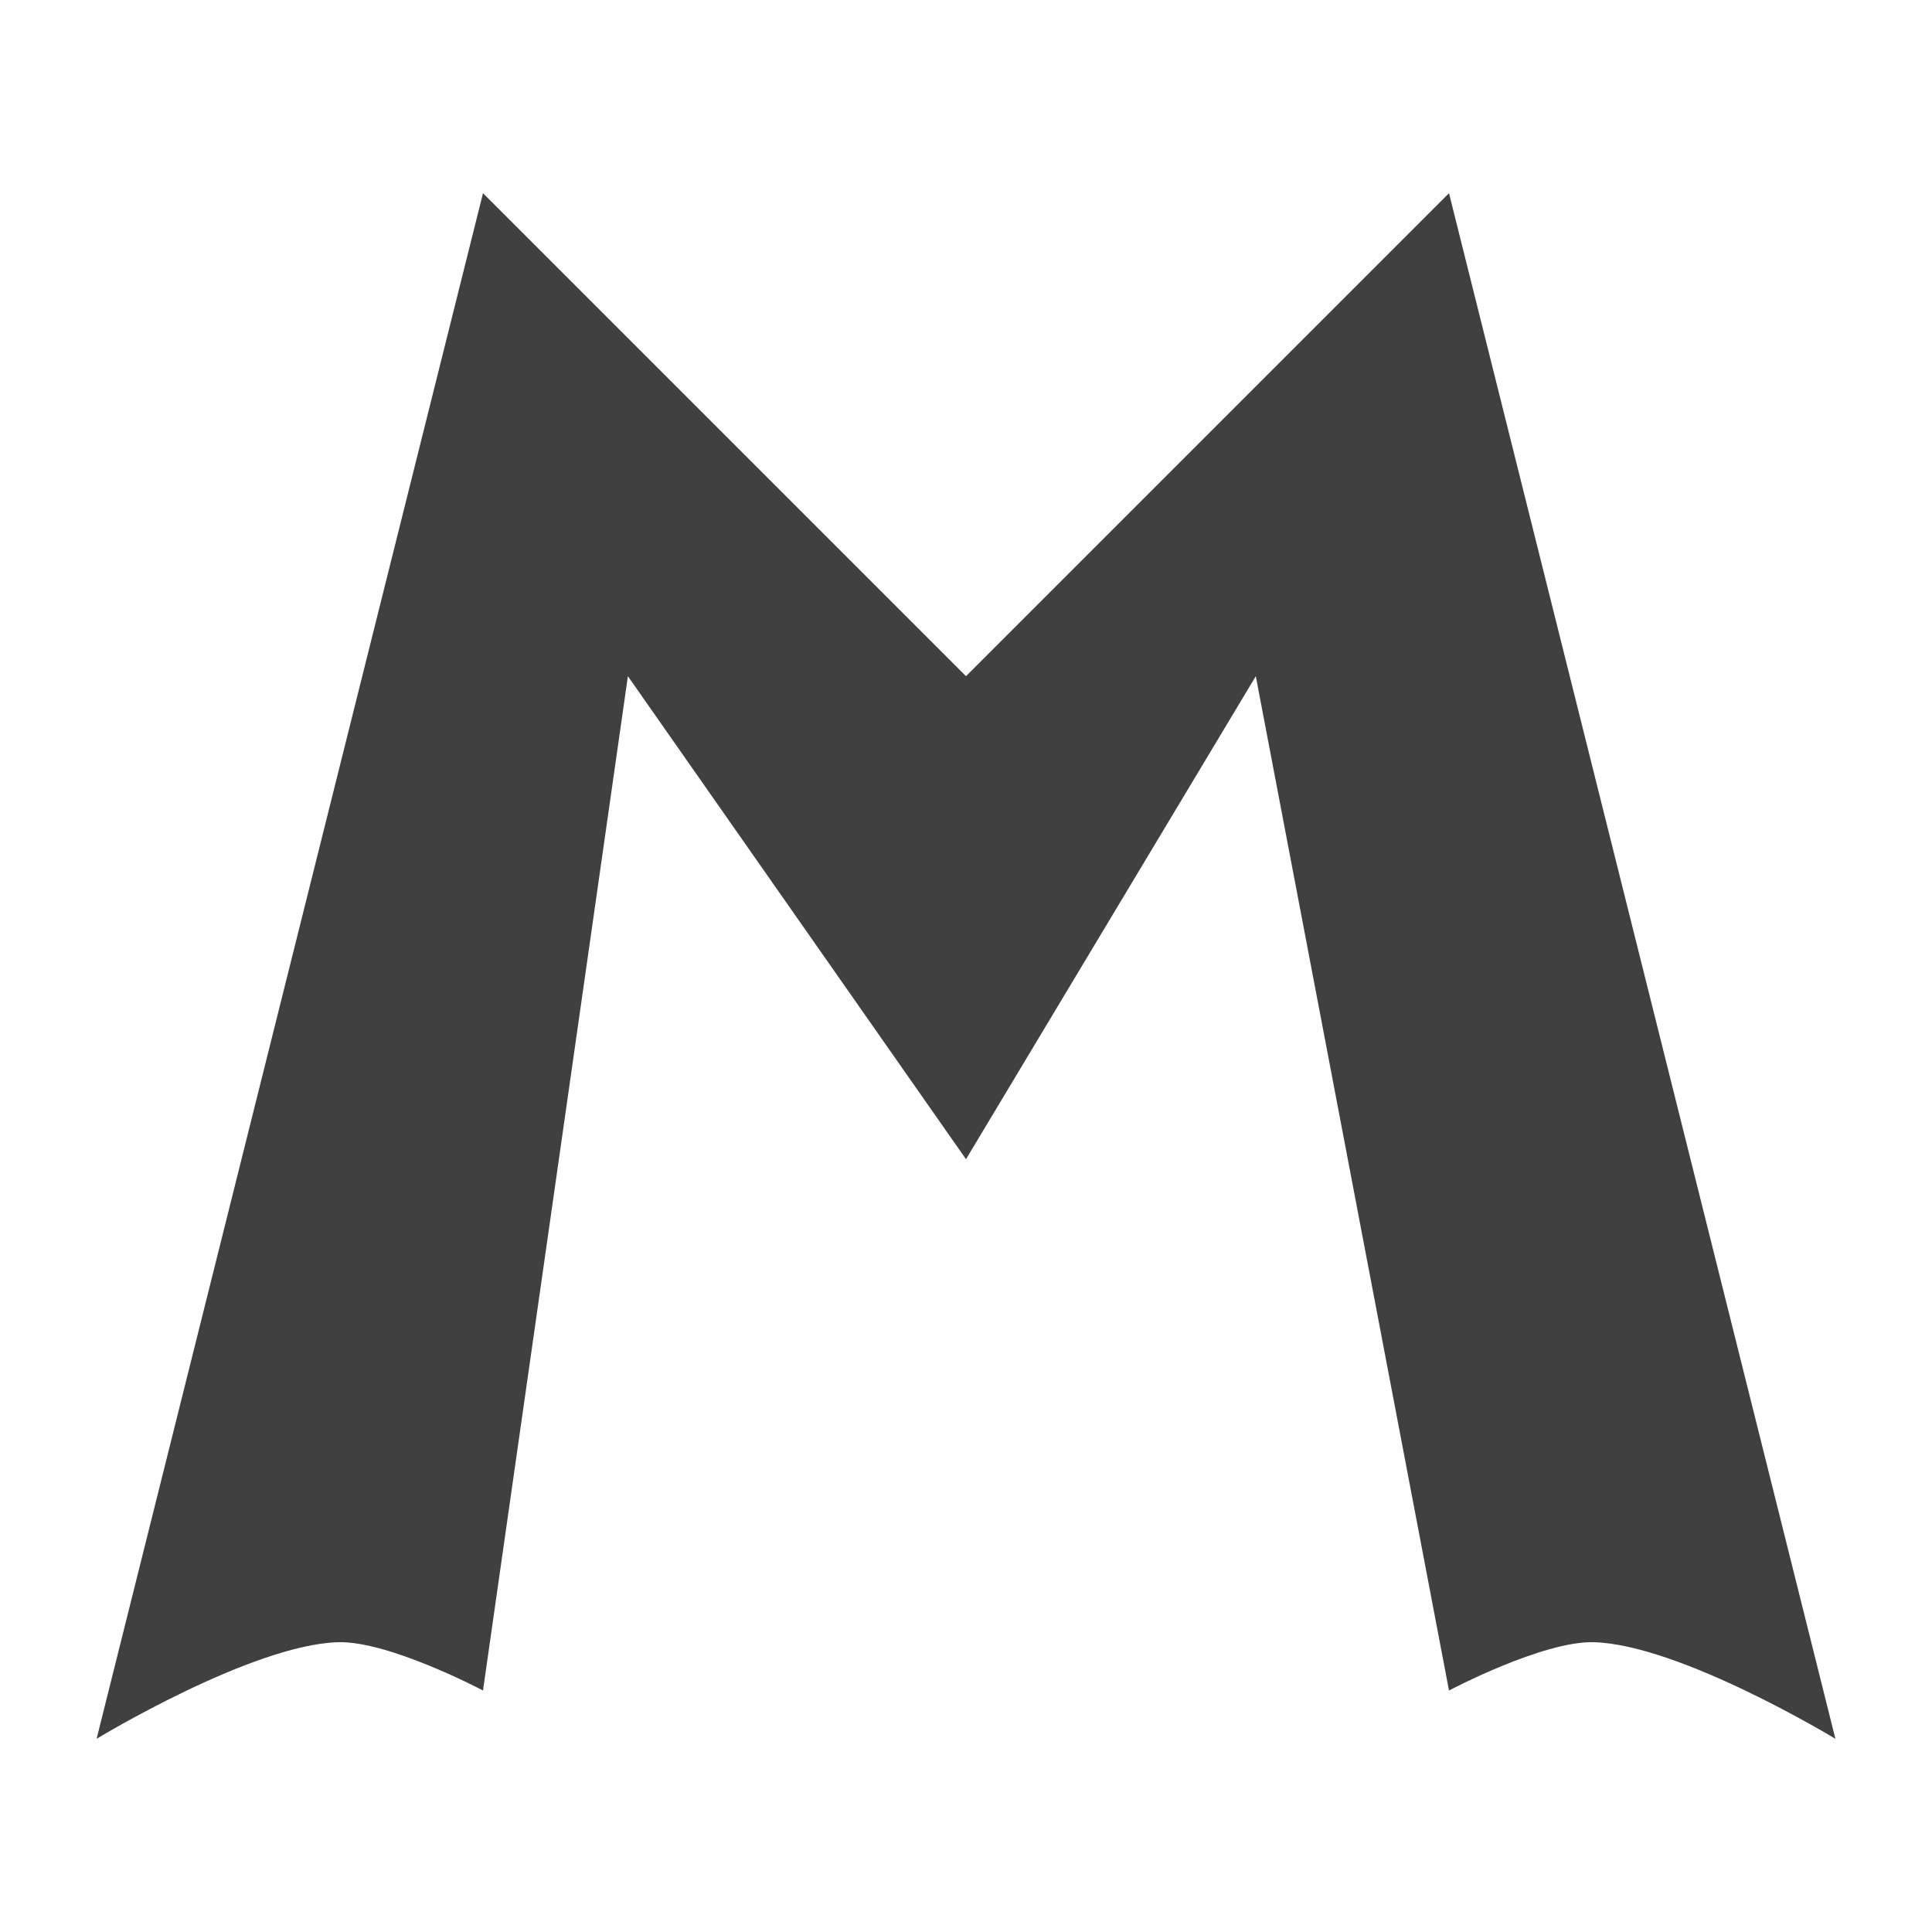
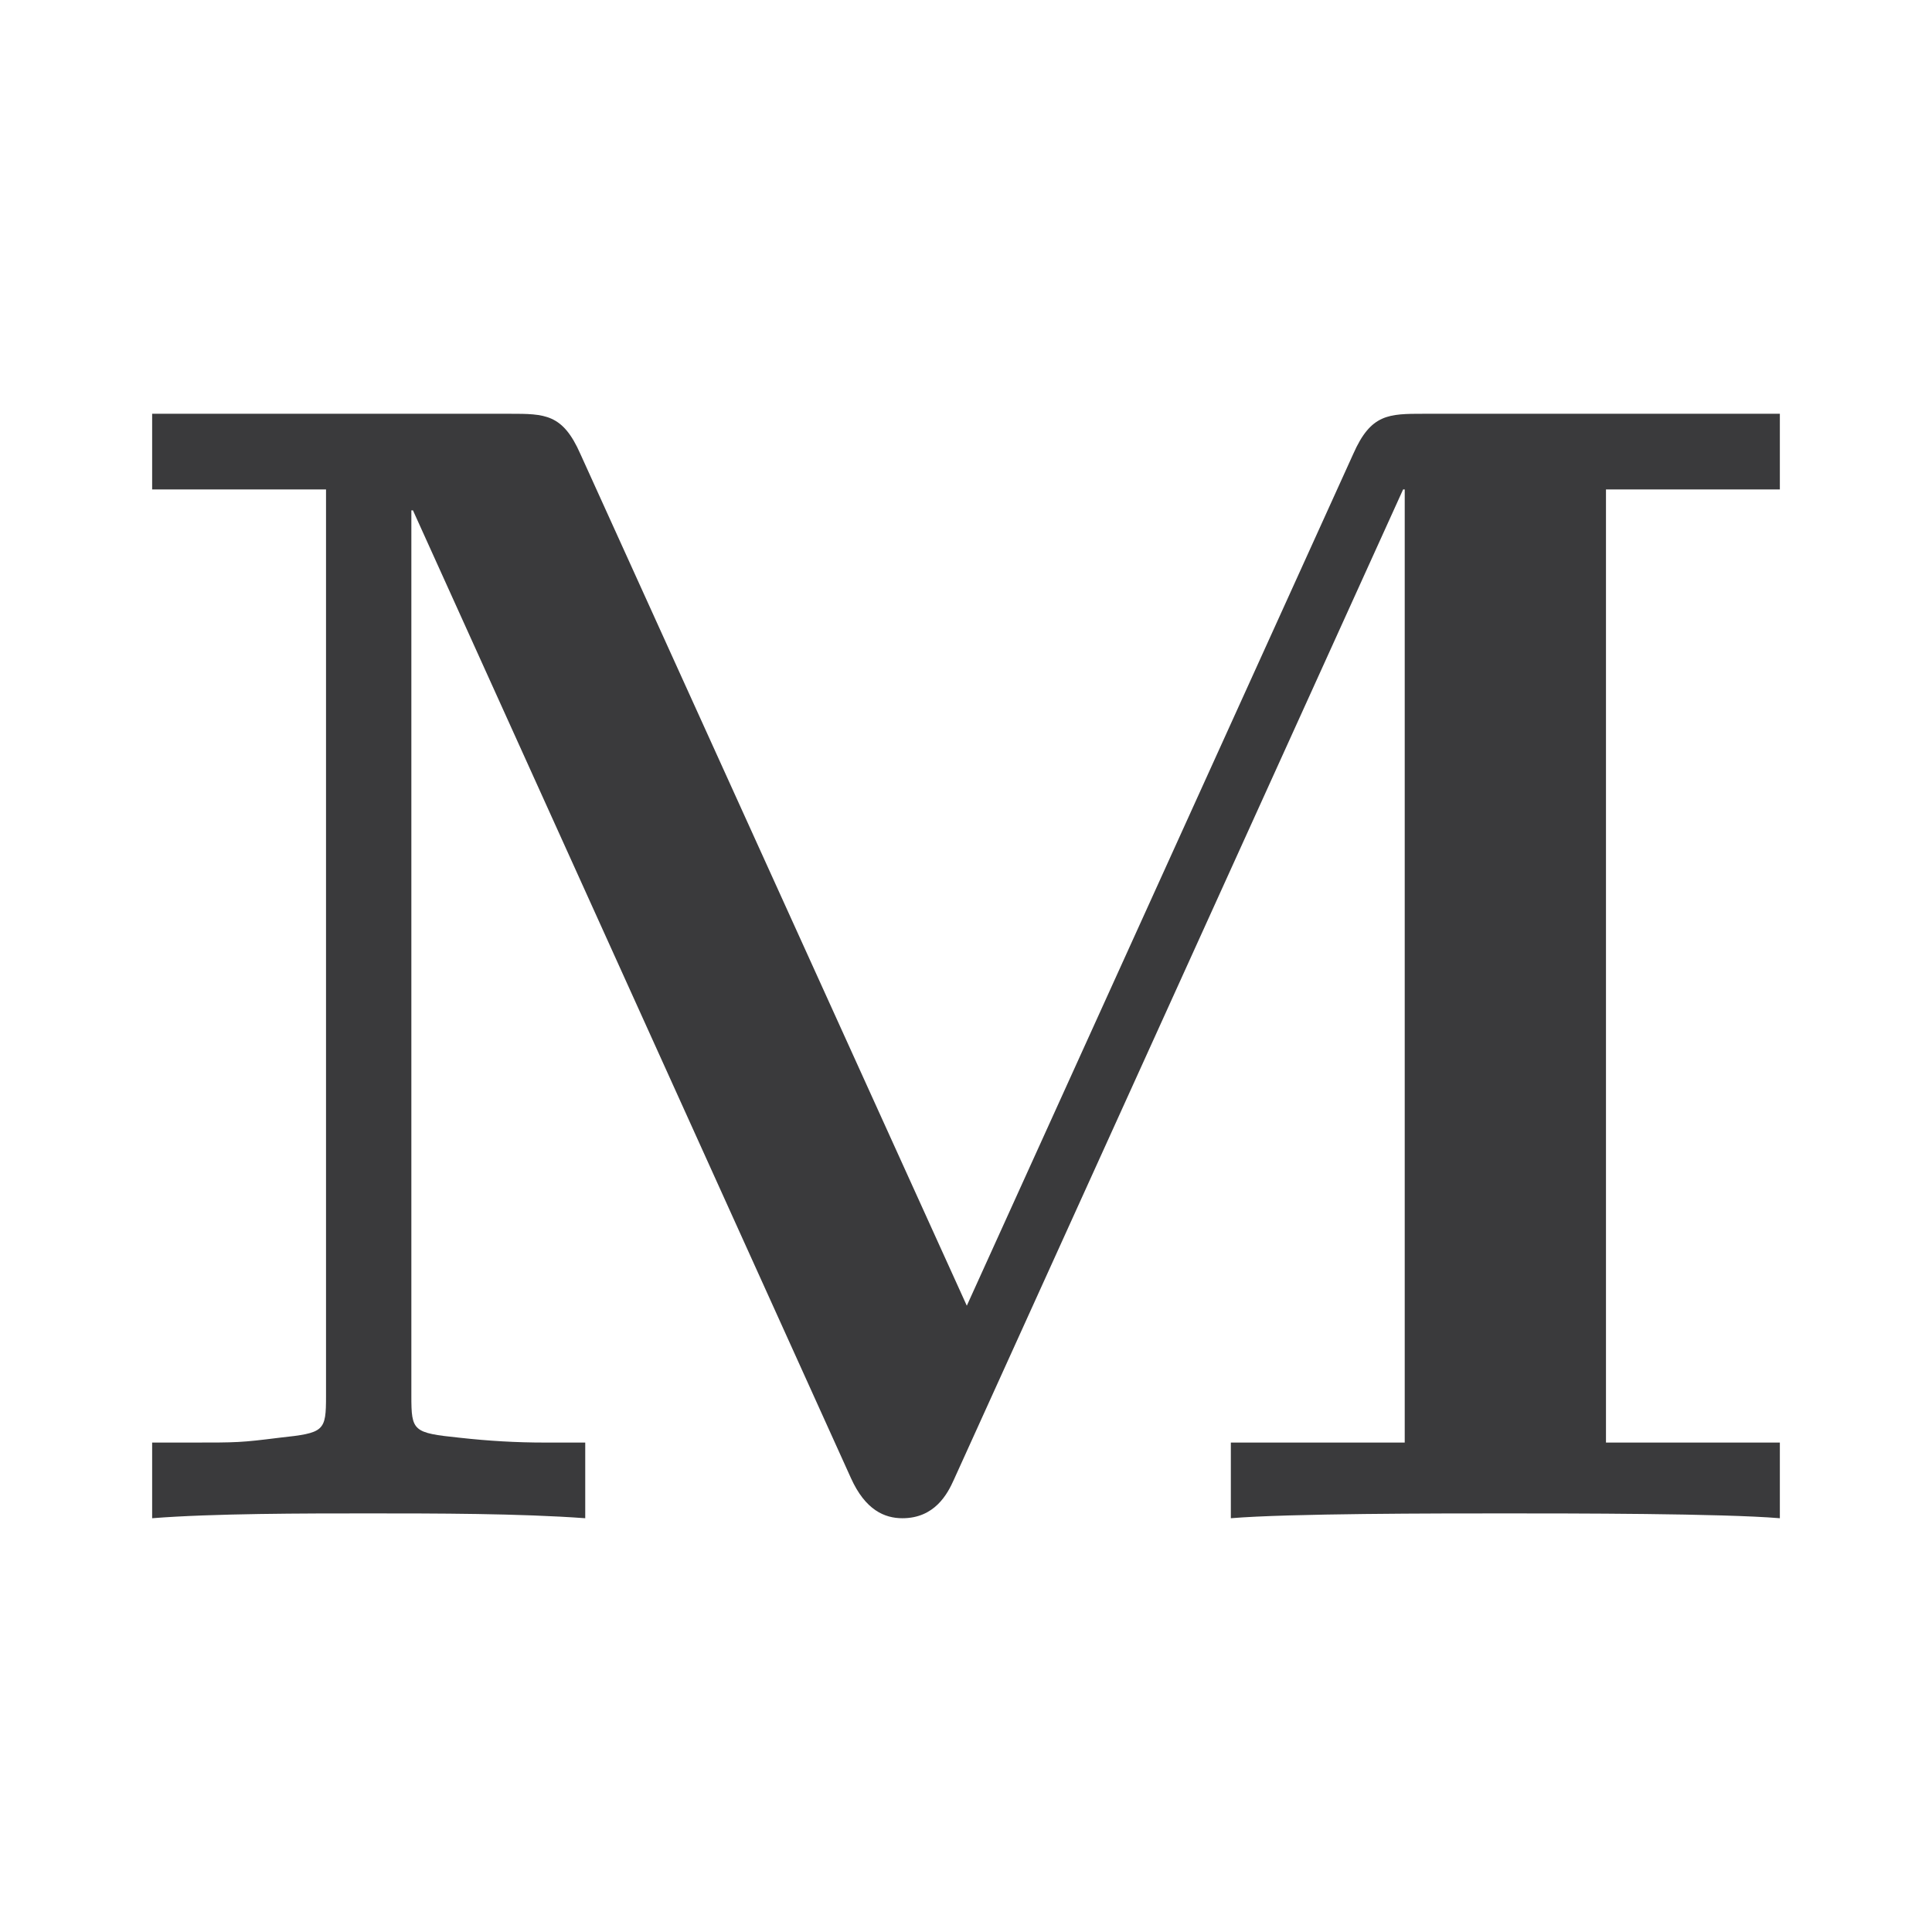
- <svg xmlns="http://www.w3.org/2000/svg" id="svg3039" width="20" height="20" version="1.1">
-   <g id="layer1" transform="translate(0,4)">
-     <path id="path1883" d="m1 14 4-16 5 5 5-5 4 16s-1.603-0.974-2.5-1c-0.527-0.015-1.5 0.5-1.5 0.5l-2-10.5-3 5-3.5-5-1.5 10.5s-0.973-0.515-1.5-0.5c-0.897 0.026-2.5 1-2.5 1z" fill="#404040" />
+ <svg xmlns="http://www.w3.org/2000/svg" width="24" height="24" viewBox="0 0 24 24">
+   <g stroke-linecap="round" stroke-linejoin="round">
+     <path fill="#3A3A3C" d="M22.11 18.86V17.92H19.95V6.08H22.11V5.14H17.69C17.25 5.14 17.03 5.14 16.81 5.64L12.01 16.22L7.21 5.64C6.99 5.14 6.77 5.14 6.33 5.14H1.89V6.08H4.05V17.34C4.05 17.78 4.03 17.8 3.47 17.86C2.99 17.92 2.95 17.92 2.39 17.92H1.89V18.86C2.65 18.8 3.79 18.8 4.57 18.8C5.41 18.8 6.45 18.8 7.27 18.86V17.92H6.77C6.41 17.92 6.07 17.9 5.71 17.86C5.13 17.8 5.11 17.78 5.11 17.34V6.34H5.13L10.57 18.36C10.75 18.76 10.99 18.86 11.21 18.86C11.61 18.86 11.77 18.56 11.85 18.38L17.43 6.08H17.45V17.92H15.29V18.86C16.01 18.8 17.87 18.8 18.69 18.8C19.51 18.8 21.39 18.8 22.11 18.86Z" />
  </g>
</svg>
